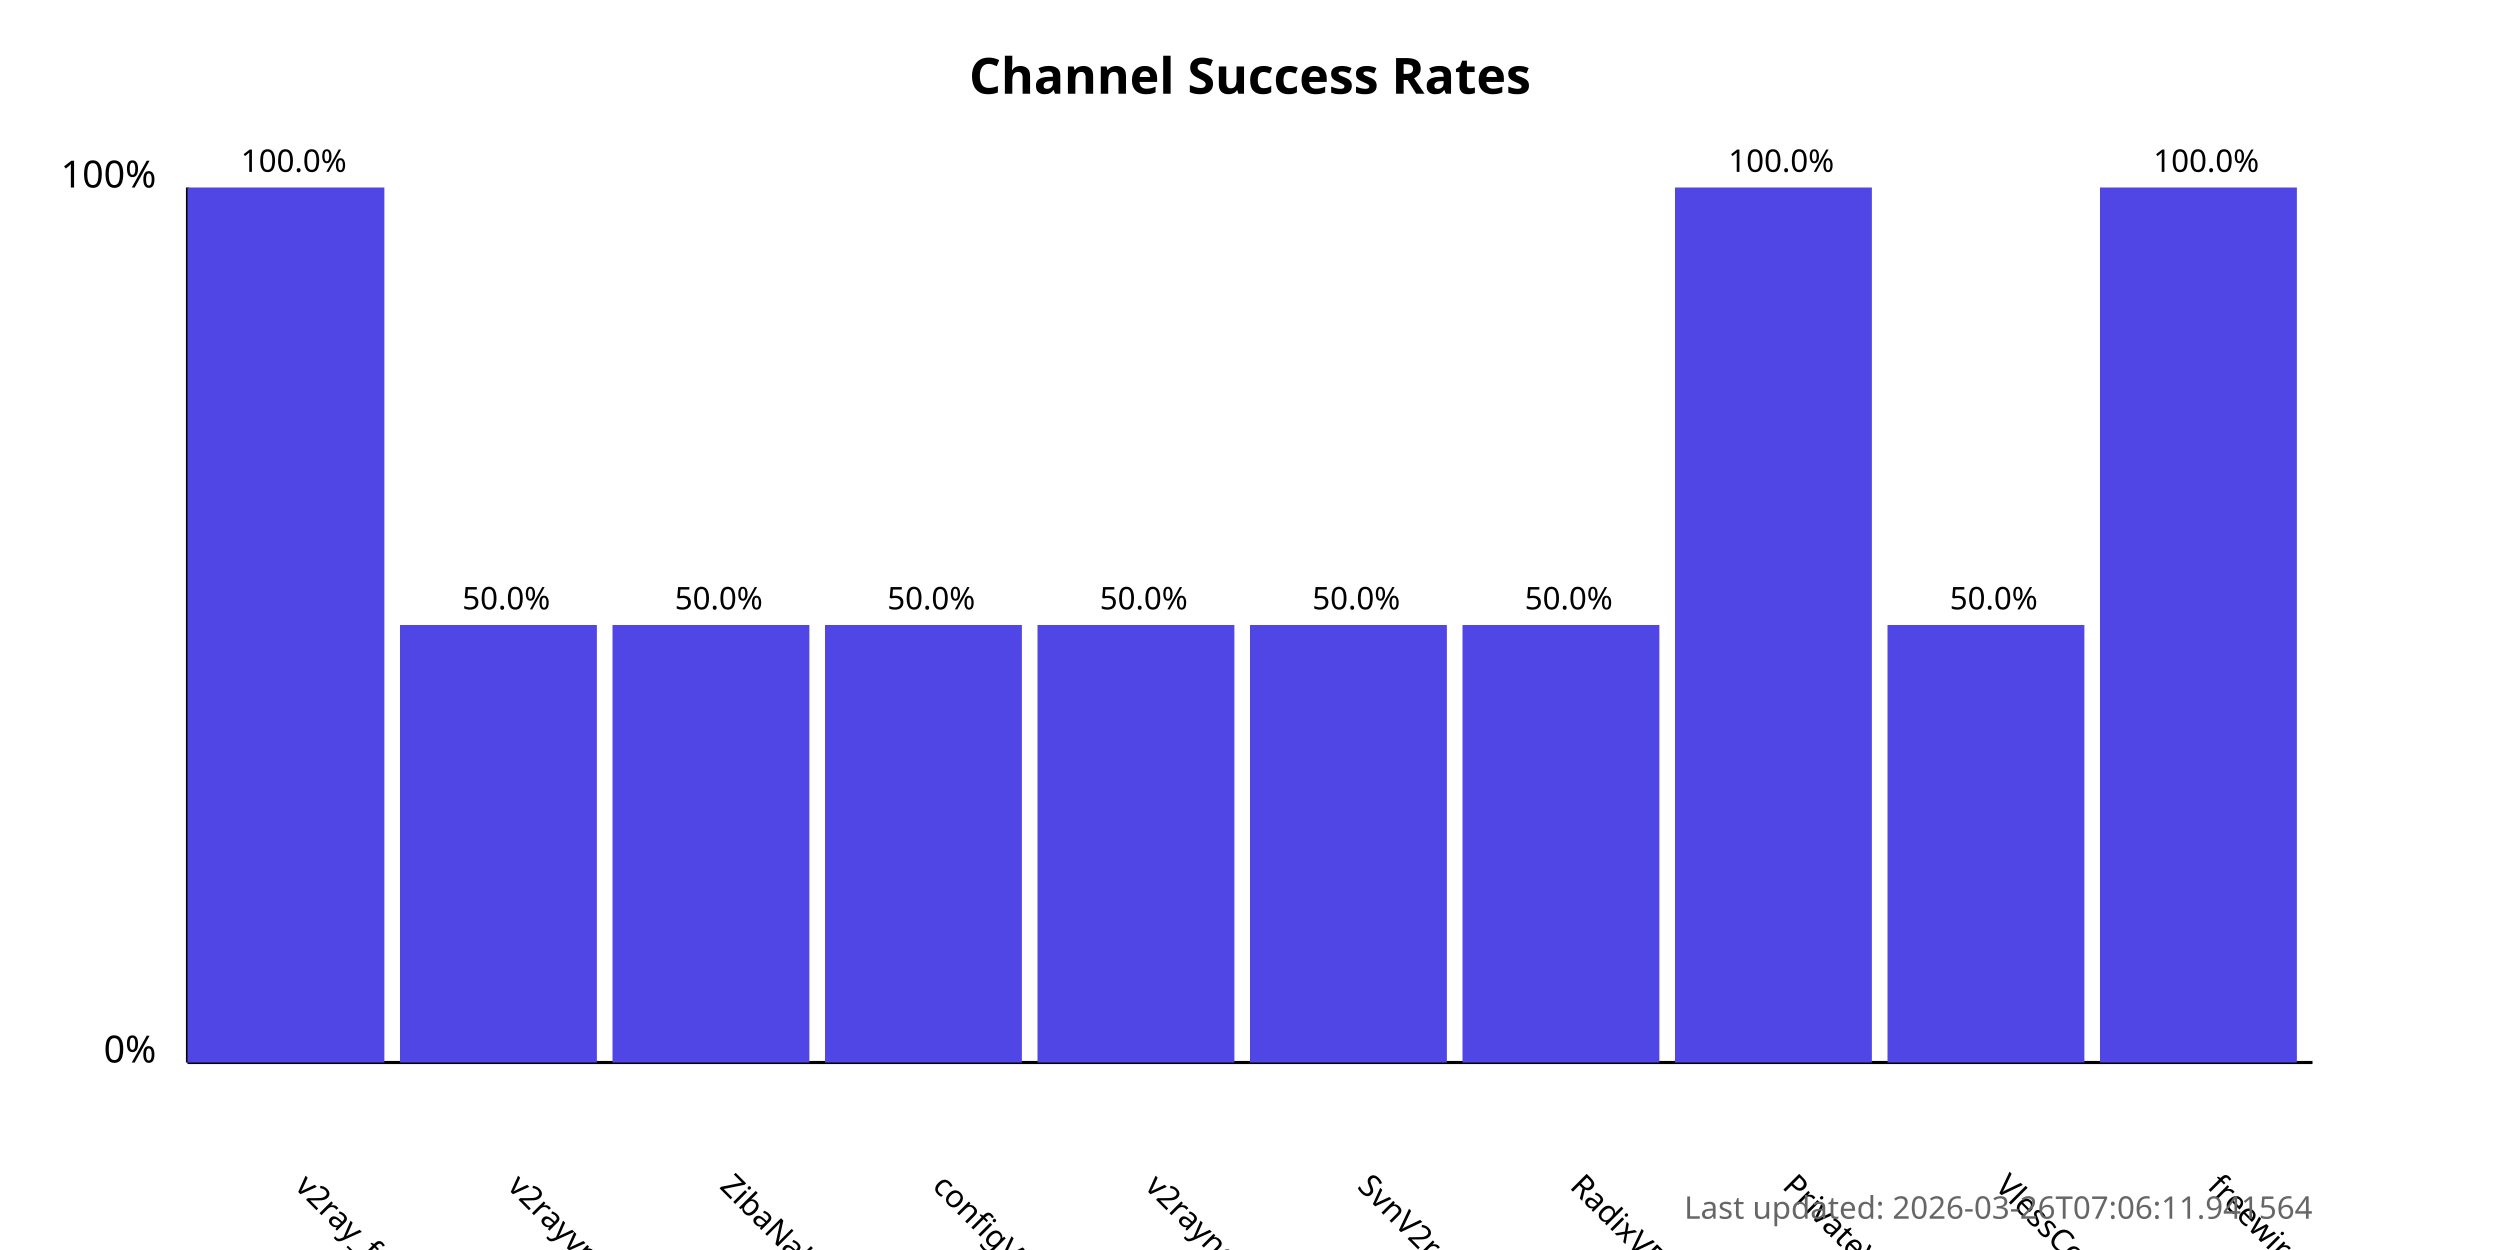
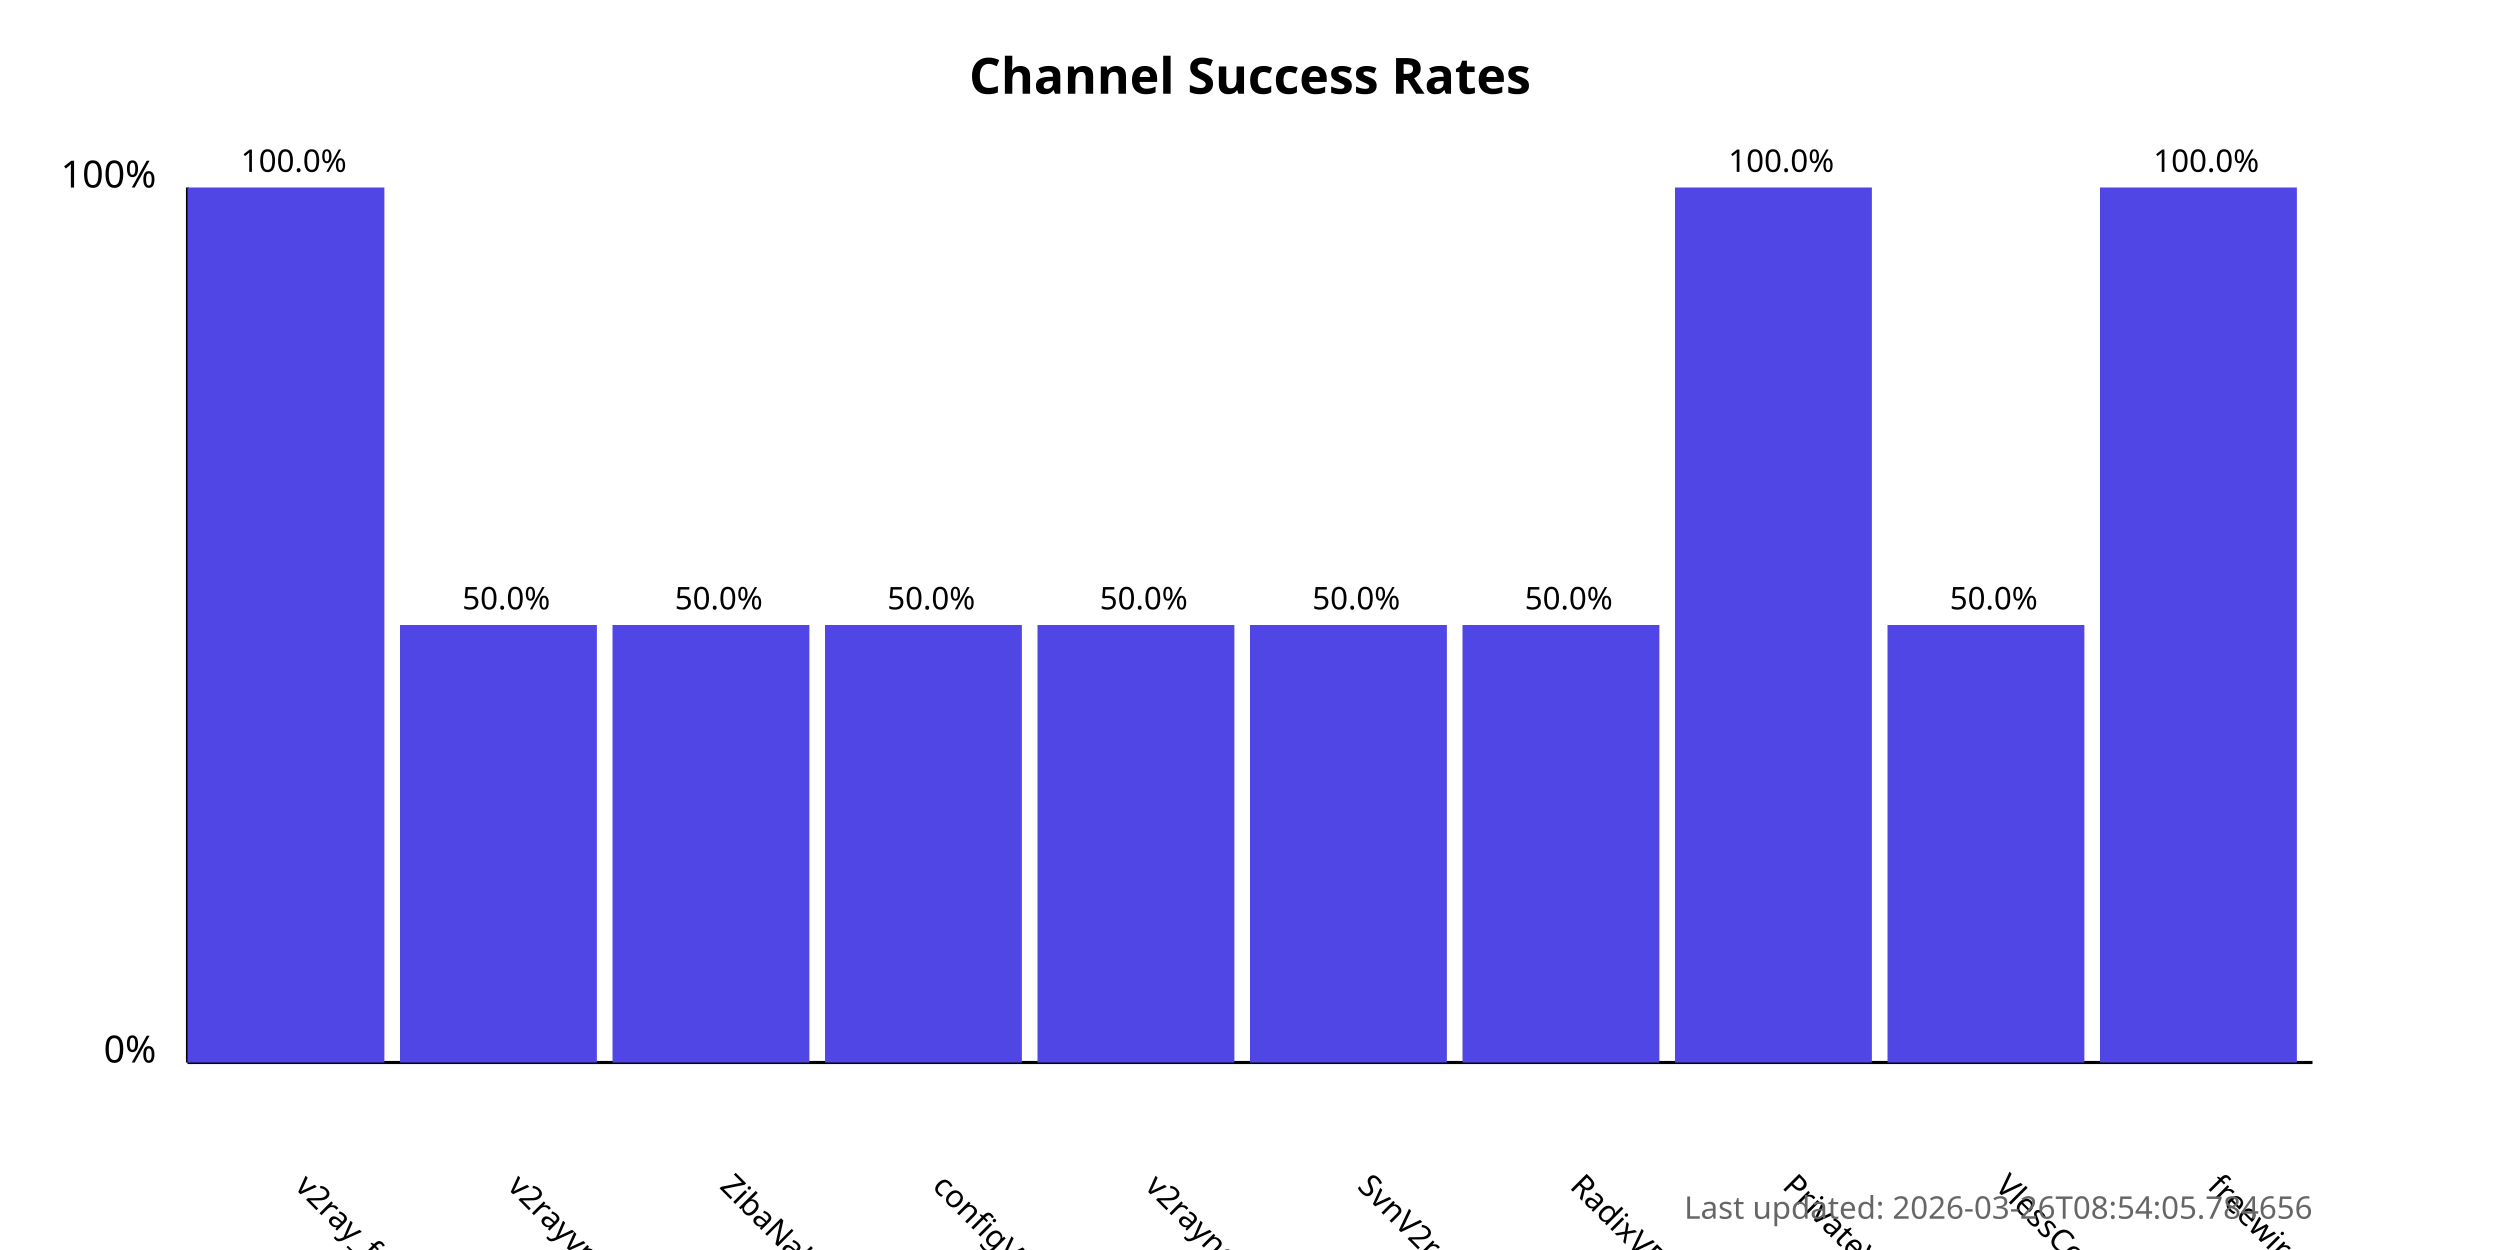
<svg xmlns="http://www.w3.org/2000/svg" width="800" height="400">
  <style>
            .chart-title { font: bold 16px sans-serif; }
            .axis-label { font: 12px sans-serif; }
            .tick-label { font: 10px sans-serif; }
            .bar { fill: #4f46e5; }
            .bar:hover { fill: #6366f1; }
            .timestamp { font: 10px sans-serif; fill: #666; }
        </style>
  <text x="400.0" y="30" text-anchor="middle" class="chart-title">
            Channel Success Rates
        </text>
  <line x1="60" y1="340" x2="60" y2="60" stroke="black" stroke-width="1" />
  <line x1="60" y1="340" x2="740" y2="340" stroke="black" stroke-width="1" />
  <text x="50" y="340" text-anchor="end" class="axis-label">0%</text>
  <text x="50" y="60" text-anchor="end" class="axis-label">100%</text>
  <g>
    <rect x="60" y="60.0" width="63.0" height="280.0" class="bar" />
    <text x="94.0" y="380" transform="rotate(45, 94.0, 380)" text-anchor="start" class="tick-label">
                v2ray_free_conf
            </text>
    <text x="94.0" y="55.0" text-anchor="middle" class="tick-label">
                100.0%
            </text>
  </g>
  <g>
    <rect x="128.0" y="200.0" width="63.0" height="140.0" class="bar" />
    <text x="162.0" y="380" transform="rotate(45, 162.0, 380)" text-anchor="start" class="tick-label">
                v2rayvpno
            </text>
    <text x="162.0" y="195.0" text-anchor="middle" class="tick-label">
                50.0%
            </text>
  </g>
  <g>
    <rect x="196.0" y="200.0" width="63.0" height="140.0" class="bar" />
    <text x="230.0" y="380" transform="rotate(45, 230.0, 380)" text-anchor="start" class="tick-label">
                ZibaNabz
            </text>
    <text x="230.0" y="195.0" text-anchor="middle" class="tick-label">
                50.0%
            </text>
  </g>
  <g>
    <rect x="264.0" y="200.0" width="63.0" height="140.0" class="bar" />
    <text x="298.0" y="380" transform="rotate(45, 298.0, 380)" text-anchor="start" class="tick-label">
                configV2rayForFree
            </text>
    <text x="298.0" y="195.0" text-anchor="middle" class="tick-label">
                50.0%
            </text>
  </g>
  <g>
    <rect x="332.0" y="200.0" width="63.0" height="140.0" class="bar" />
    <text x="366.0" y="380" transform="rotate(45, 366.0, 380)" text-anchor="start" class="tick-label">
                v2rayngvpn
            </text>
    <text x="366.0" y="195.0" text-anchor="middle" class="tick-label">
                50.0%
            </text>
  </g>
  <g>
    <rect x="400.0" y="200.0" width="63.0" height="140.0" class="bar" />
    <text x="434.0" y="380" transform="rotate(45, 434.0, 380)" text-anchor="start" class="tick-label">
                SvnV2ray
            </text>
    <text x="434.0" y="195.0" text-anchor="middle" class="tick-label">
                50.0%
            </text>
  </g>
  <g>
    <rect x="468.0" y="200.0" width="63.0" height="140.0" class="bar" />
    <text x="502.0" y="380" transform="rotate(45, 502.0, 380)" text-anchor="start" class="tick-label">
                RadixVPN
            </text>
    <text x="502.0" y="195.0" text-anchor="middle" class="tick-label">
                50.0%
            </text>
  </g>
  <g>
    <rect x="536.0" y="60.0" width="63.0" height="280.0" class="bar" />
    <text x="570.0" y="380" transform="rotate(45, 570.0, 380)" text-anchor="start" class="tick-label">
                PrivateVPNs
            </text>
    <text x="570.0" y="55.0" text-anchor="middle" class="tick-label">
                100.0%
            </text>
  </g>
  <g>
    <rect x="604.0" y="200.0" width="63.0" height="140.0" class="bar" />
    <text x="638.0" y="380" transform="rotate(45, 638.0, 380)" text-anchor="start" class="tick-label">
                VlessConfig
            </text>
    <text x="638.0" y="195.0" text-anchor="middle" class="tick-label">
                50.0%
            </text>
  </g>
  <g>
    <rect x="672.0" y="60.0" width="63.0" height="280.0" class="bar" />
    <text x="706.0" y="380" transform="rotate(45, 706.0, 380)" text-anchor="start" class="tick-label">
                freewireguard
            </text>
    <text x="706.0" y="55.0" text-anchor="middle" class="tick-label">
                100.0%
            </text>
  </g>
  <text x="740" y="390" text-anchor="end" class="timestamp">
-             Last updated: 2026-03-26T07:06:11.941564
+             Last updated: 2026-03-26T08:54:05.784656
        </text>
</svg>
